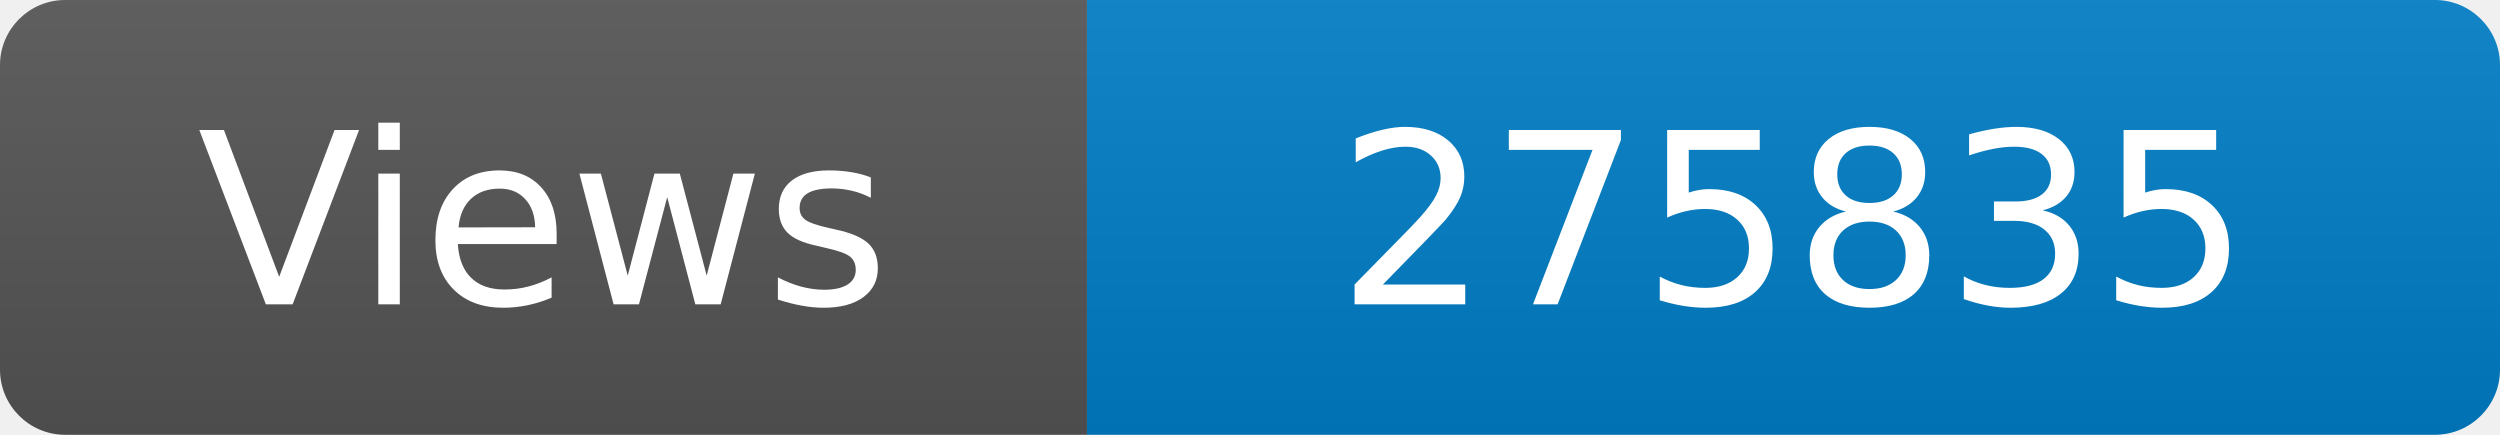
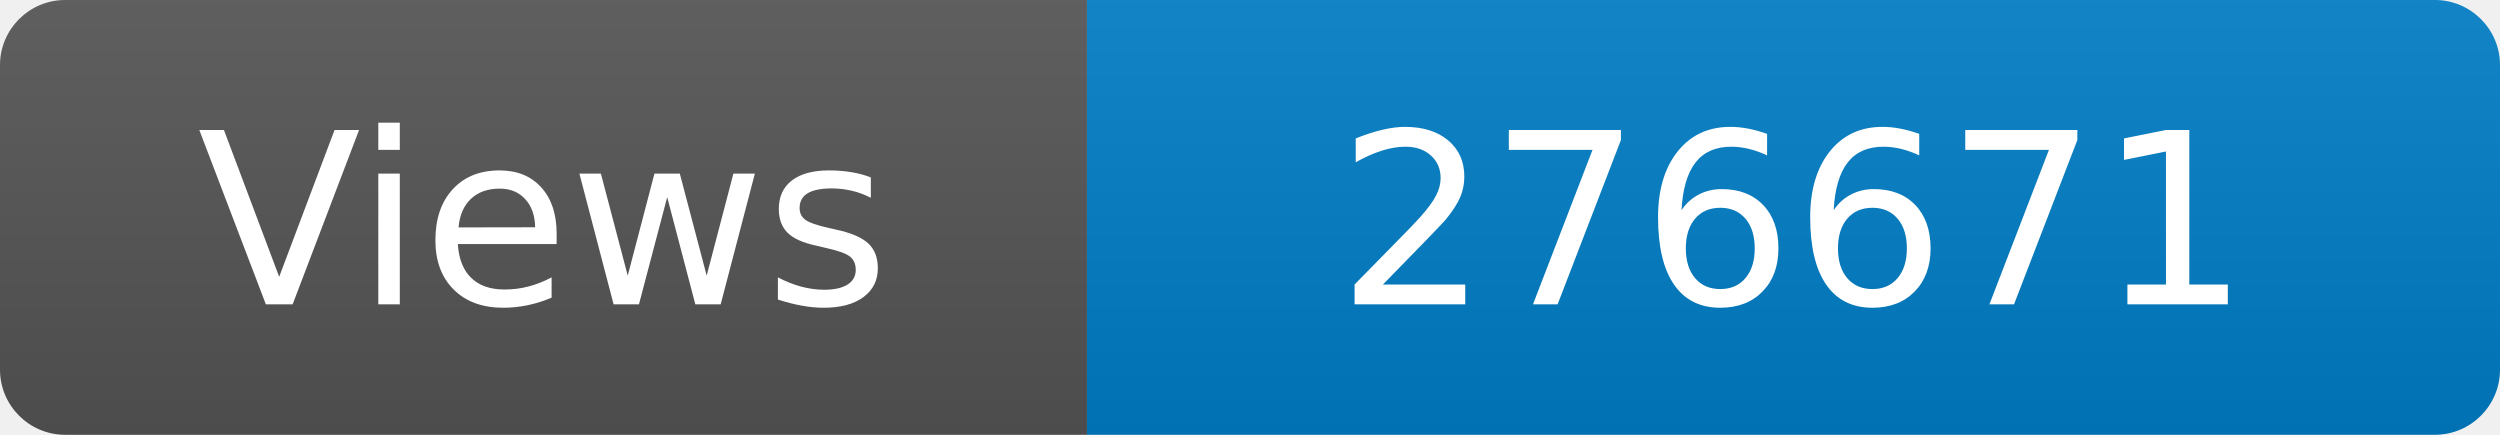
<svg xmlns="http://www.w3.org/2000/svg" width="115" height="20" role="img" aria-label="Maintained?: yes">
  <linearGradient id="s" x2="0" y2="100%">
    <stop offset="0" stop-color="#bbb" stop-opacity=".1" />
    <stop offset="1" stop-opacity=".1" />
  </linearGradient>
  <clipPath id="r">
    <rect width="115" height="20" rx="3" fill="#fff" />
  </clipPath>
  <g clip-path="url(#r)">
    <rect width="50" height="20" fill="#555" />
    <rect x="50" width="160" height="20" fill="#007ec6" />
    <rect width="115" height="20" fill="url(#s)" />
  </g>
  <g fill="#fff" text-anchor="middle" font-family="Verdana,Geneva,DejaVu Sans,sans-serif" font-size="110">
    <text x="250" y="140" transform="scale(.1)" fill="#fff">Views</text>
-     <text x="825" y="140" transform="scale(.1)" fill="#fff">275835</text>
+     <text x="825" y="140" transform="scale(.1)" fill="#fff">276671</text>
  </g>
</svg>
